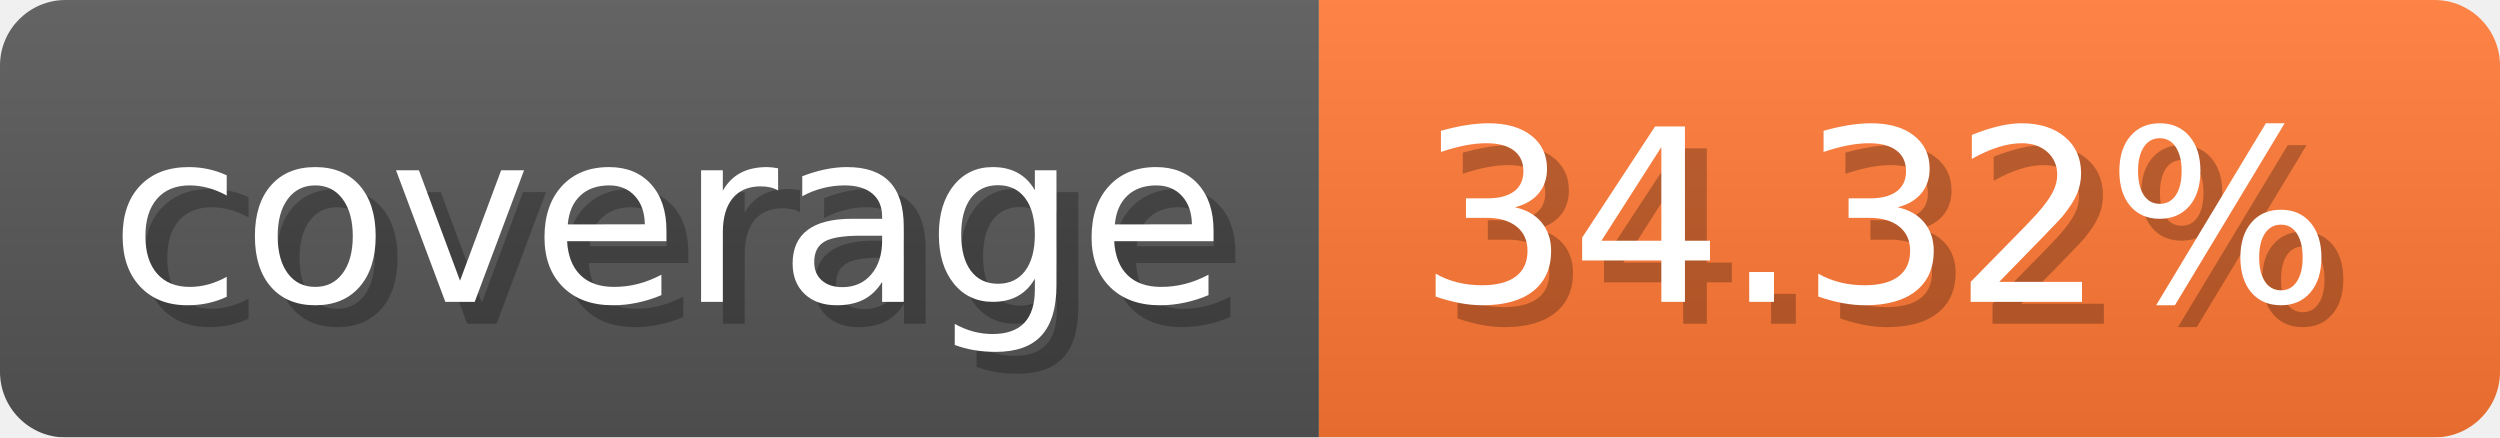
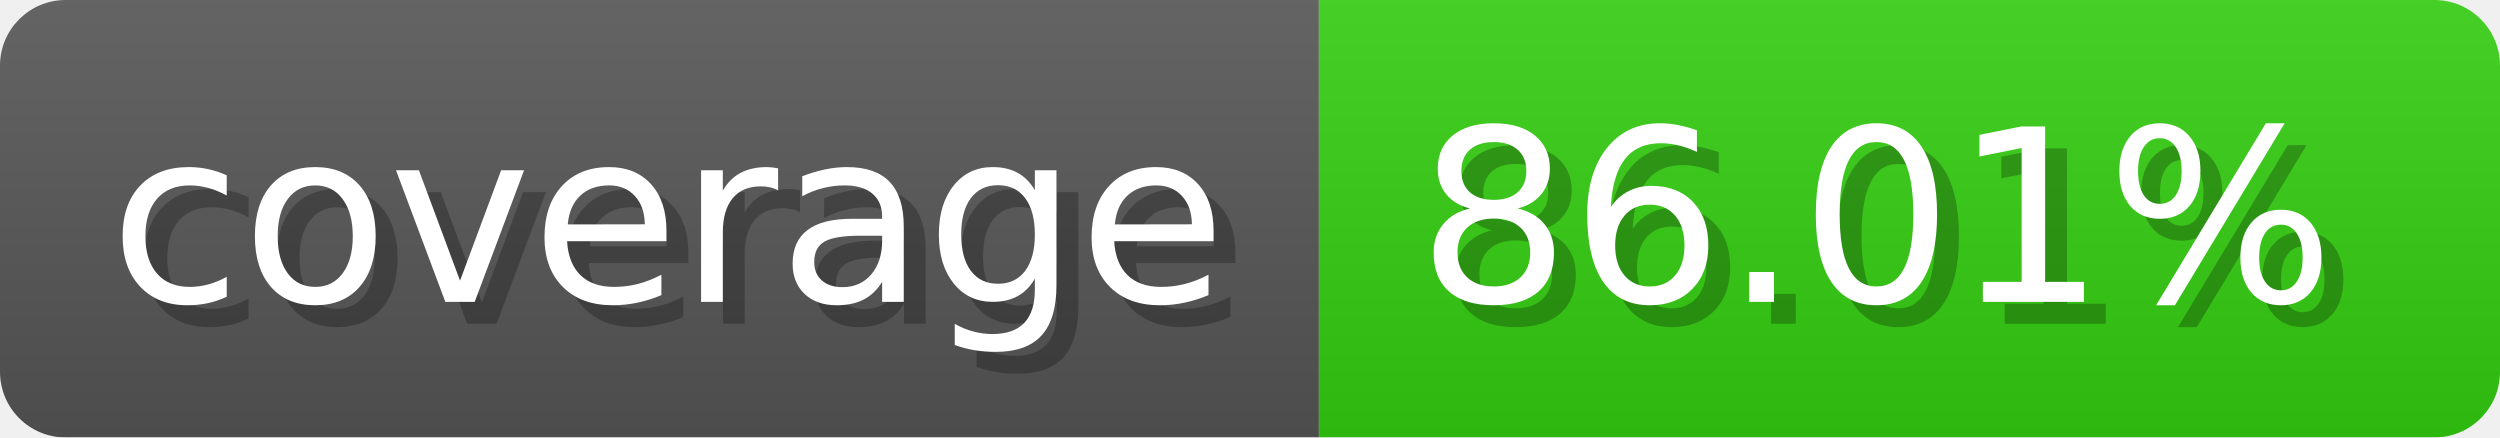
- <svg xmlns="http://www.w3.org/2000/svg" width="114.3" height="20" viewBox="0 0 1143 200" role="img" aria-label="coverage: 34.32%">
-   <linearGradient id="KuqoQ" x2="0" y2="100%">
+ <svg xmlns="http://www.w3.org/2000/svg" width="114.3" height="20" viewBox="0 0 1143 200" role="img" aria-label="coverage: 86.01%">
+   <linearGradient id="aqcuy" x2="0" y2="100%">
    <stop offset="0" stop-opacity=".1" stop-color="#EEE" />
    <stop offset="1" stop-opacity=".1" />
  </linearGradient>
-   <mask id="CDiFu">
+   <mask id="qKgKL">
    <rect width="1143" height="200" rx="30" fill="#FFF" />
  </mask>
-   <g mask="url(#CDiFu)">
+   <g mask="url(#qKgKL)">
    <rect width="603" height="200" fill="#555" />
-     <rect width="540" height="200" fill="#F73" x="603" />
-     <rect width="1143" height="200" fill="url(#KuqoQ)" />
+     <rect width="540" height="200" fill="#3C1" x="603" />
+     <rect width="1143" height="200" fill="url(#aqcuy)" />
  </g>
  <g aria-hidden="true" fill="#fff" text-anchor="start" font-family="Verdana,DejaVu Sans,sans-serif" font-size="110">
    <text x="60" y="148" textLength="503" fill="#000" opacity="0.25">coverage</text>
    <text x="50" y="138" textLength="503">coverage</text>
-     <text x="658" y="148" textLength="440" fill="#000" opacity="0.25">34.32%</text>
-     <text x="648" y="138" textLength="440">34.32%</text>
+     <text x="658" y="148" textLength="440" fill="#000" opacity="0.25">86.01%</text>
+     <text x="648" y="138" textLength="440">86.01%</text>
  </g>
</svg>
